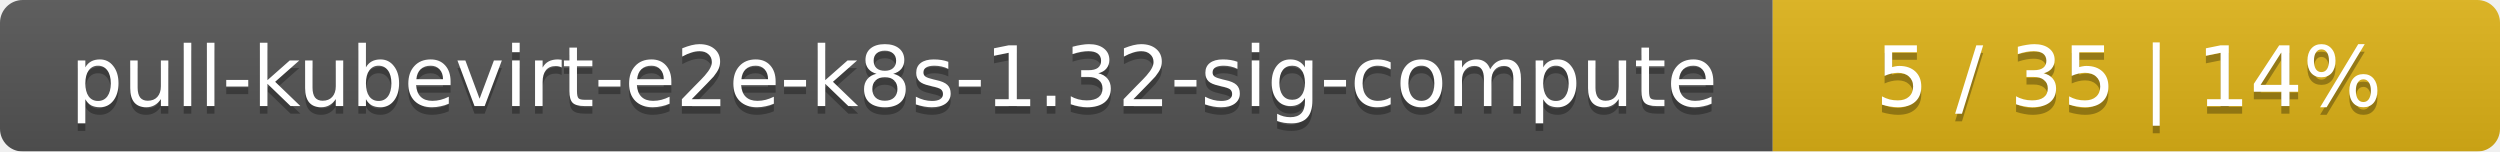
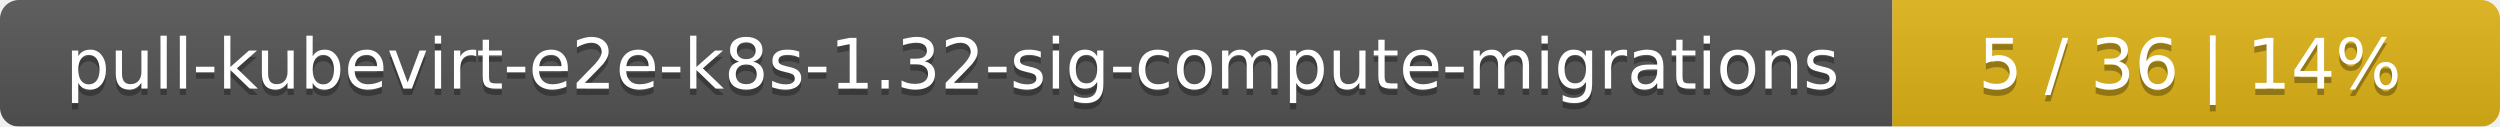
- <svg xmlns="http://www.w3.org/2000/svg" width="330" height="20">
+ <svg xmlns="http://www.w3.org/2000/svg" width="395" height="20">
  <linearGradient id="smooth" x2="0" y2="100%">
    <stop offset="0" stop-color="#bbb" stop-opacity=".1" />
    <stop offset="1" stop-opacity=".1" />
  </linearGradient>
  <mask id="round">
-     <rect width="330" height="20" rx="3" fill="#fff" />
+     <rect width="395" height="20" rx="3" fill="#fff" />
  </mask>
  <g mask="url(#round)">
-     <rect width="234" height="20" fill="#555" />
-     <rect x="234" width="96" height="20" fill="#dfb317" />
-     <rect width="330" height="20" fill="url(#smooth)" />
+     <rect width="299" height="20" fill="#555" />
+     <rect x="299" width="96" height="20" fill="#dfb317" />
+     <rect width="395" height="20" fill="url(#smooth)" />
  </g>
  <g fill="#fff" text-anchor="middle" font-family="DejaVu Sans,Verdana,Geneva,sans-serif" font-size="11">
-     <text x="118" y="15" fill="#010101" fill-opacity=".3">pull-kubevirt-e2e-k8s-1.32-sig-compute</text>
-     <text x="118" y="14">pull-kubevirt-e2e-k8s-1.32-sig-compute</text>
-     <text x="281" y="15" fill="#010101" fill-opacity=".3">5 / 35    |    14%</text>
-     <text x="281" y="14">5 / 35    |    14%</text>
+     <text x="150.5" y="15" fill="#010101" fill-opacity=".3">pull-kubevirt-e2e-k8s-1.32-sig-compute-migrations</text>
+     <text x="150.5" y="14">pull-kubevirt-e2e-k8s-1.32-sig-compute-migrations</text>
+     <text x="346" y="15" fill="#010101" fill-opacity=".3">5 / 36    |    14%</text>
+     <text x="346" y="14">5 / 36    |    14%</text>
  </g>
</svg>
